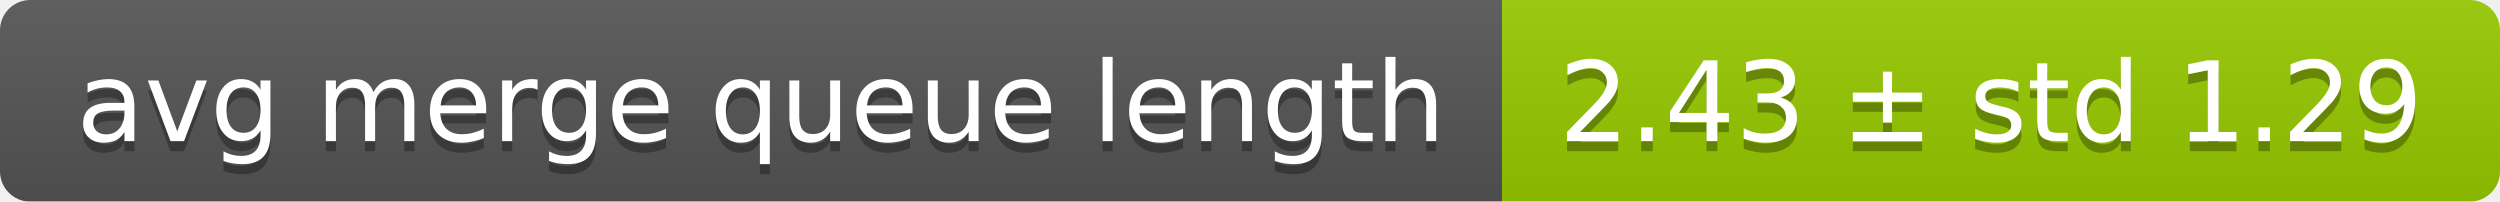
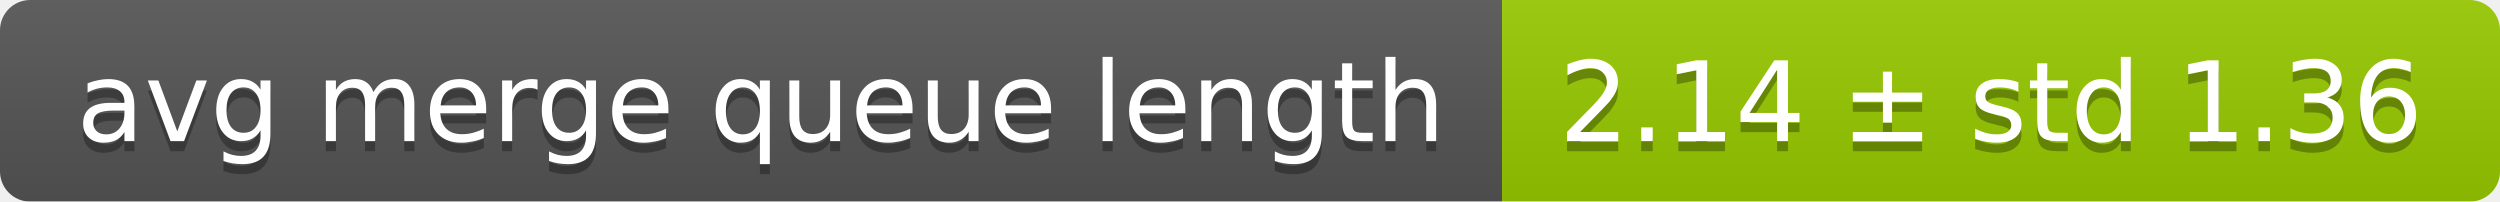
<svg xmlns="http://www.w3.org/2000/svg" width="248" height="20">
  <linearGradient id="smooth" x2="0" y2="100%">
    <stop offset="0" stop-color="#bbb" stop-opacity=".1" />
    <stop offset="1" stop-opacity=".1" />
  </linearGradient>
  <mask id="round">
    <rect width="248" height="20" rx="3" fill="#fff" />
  </mask>
  <g mask="url(#round)">
    <rect width="149" height="20" fill="#555" />
    <rect x="149" width="99" height="20" fill="#97ca00" />
    <rect width="248" height="20" fill="url(#smooth)" />
  </g>
  <g fill="#fff" text-anchor="middle" font-family="DejaVu Sans,Verdana,Geneva,sans-serif" font-size="11">
    <text x="75.5" y="15" fill="#010101" fill-opacity=".3">avg merge queue length</text>
    <text x="75.5" y="14">avg merge queue length</text>
-     <text x="197.5" y="15" fill="#010101" fill-opacity=".3">2.43 ± std 1.29</text>
-     <text x="197.5" y="14">2.43 ± std 1.29</text>
+     <text x="197.5" y="15" fill="#010101" fill-opacity=".3">2.14 ± std 1.36</text>
+     <text x="197.5" y="14">2.14 ± std 1.36</text>
  </g>
</svg>
